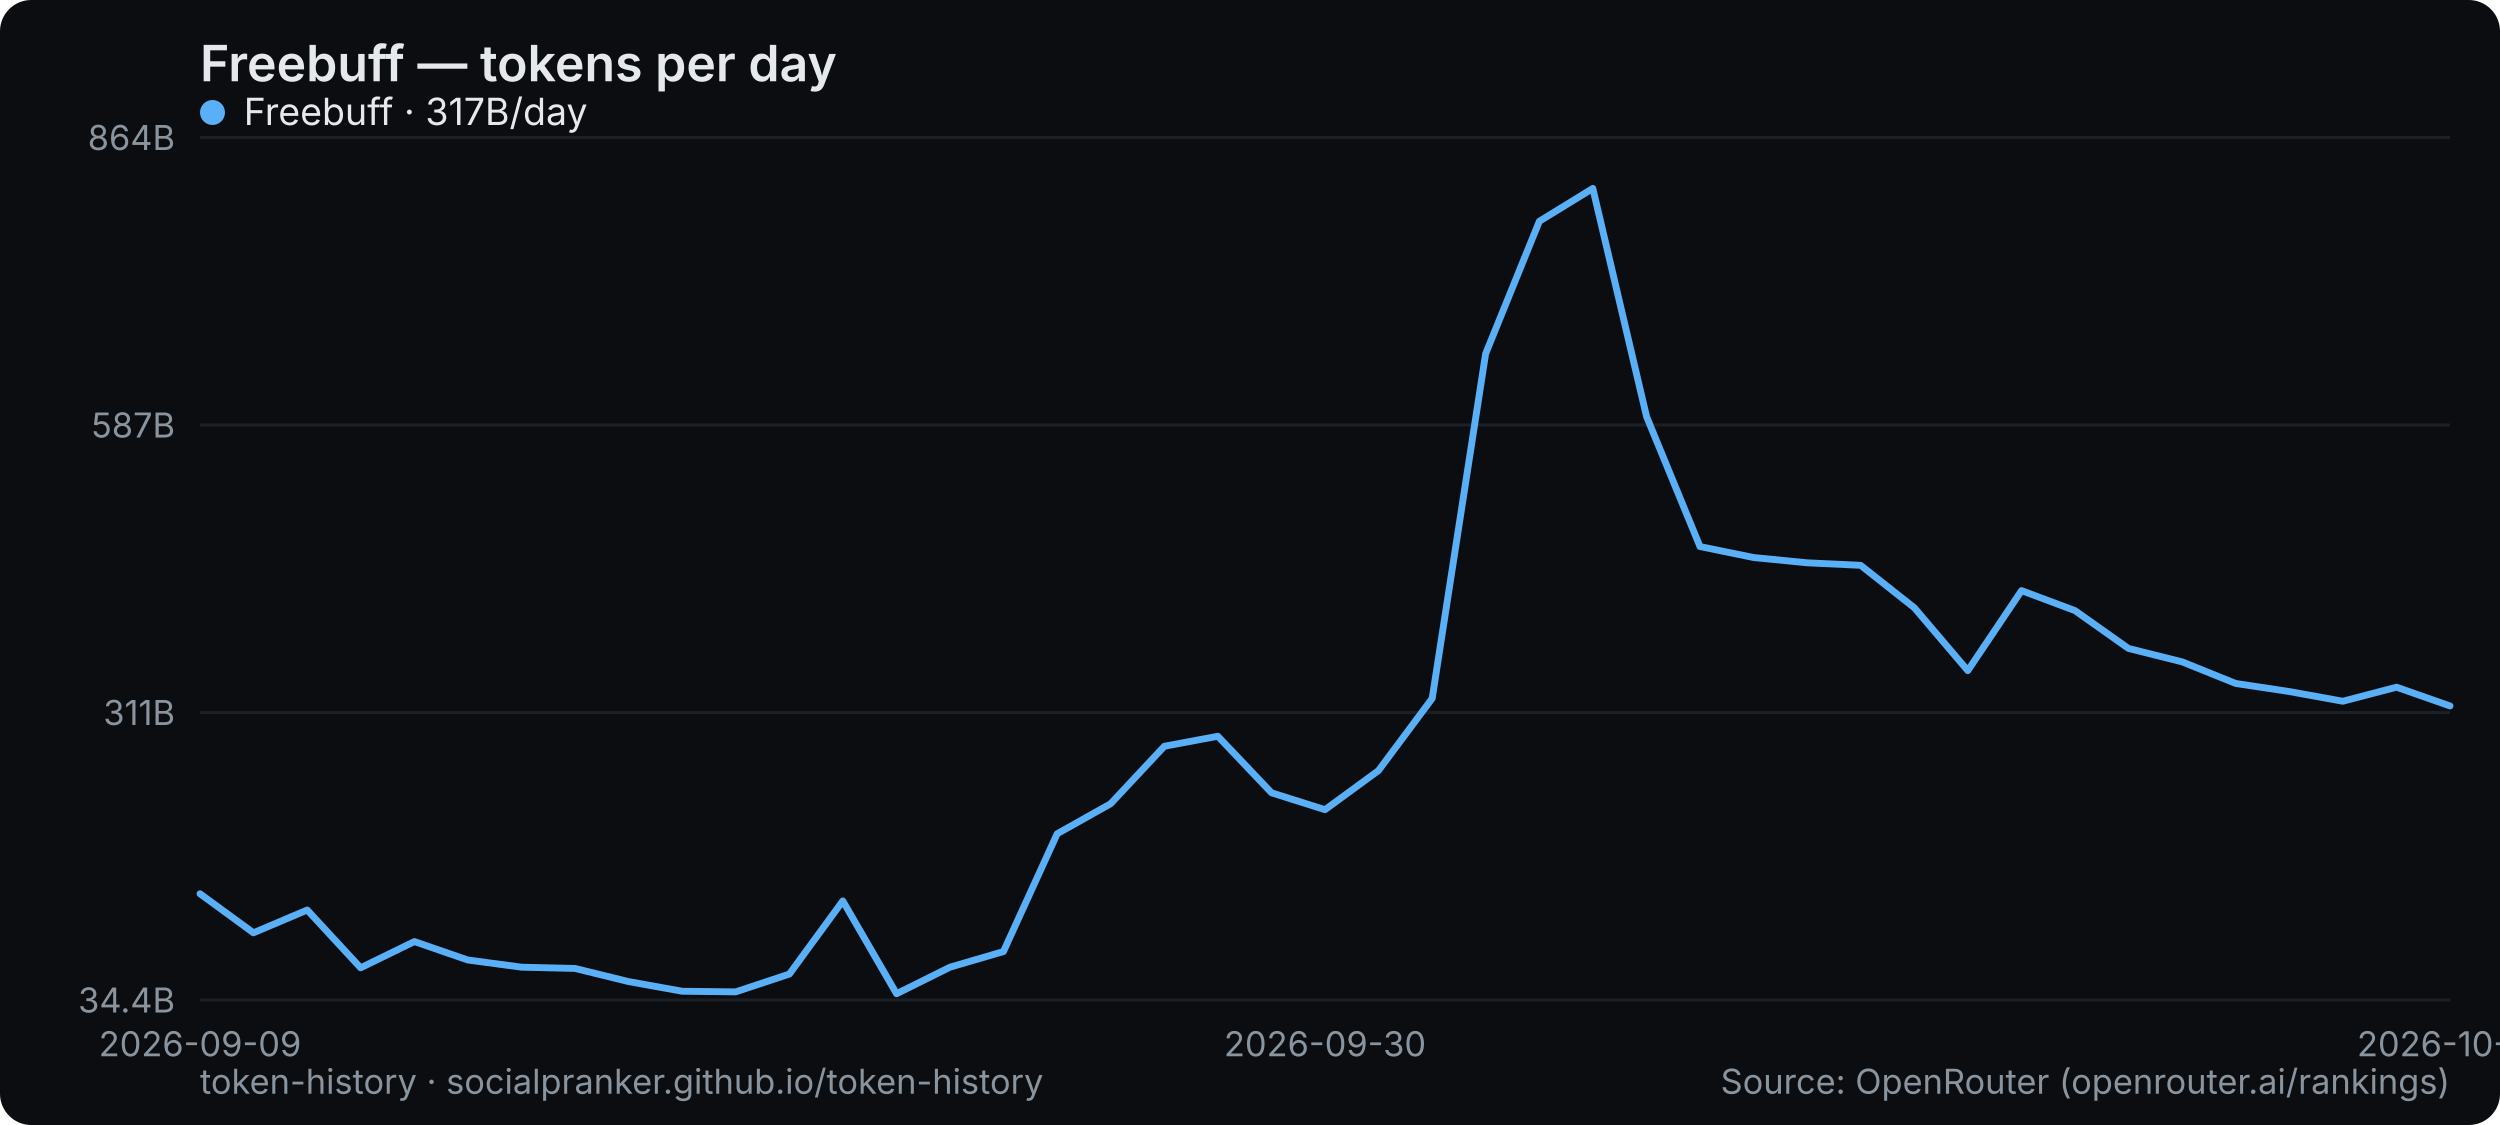
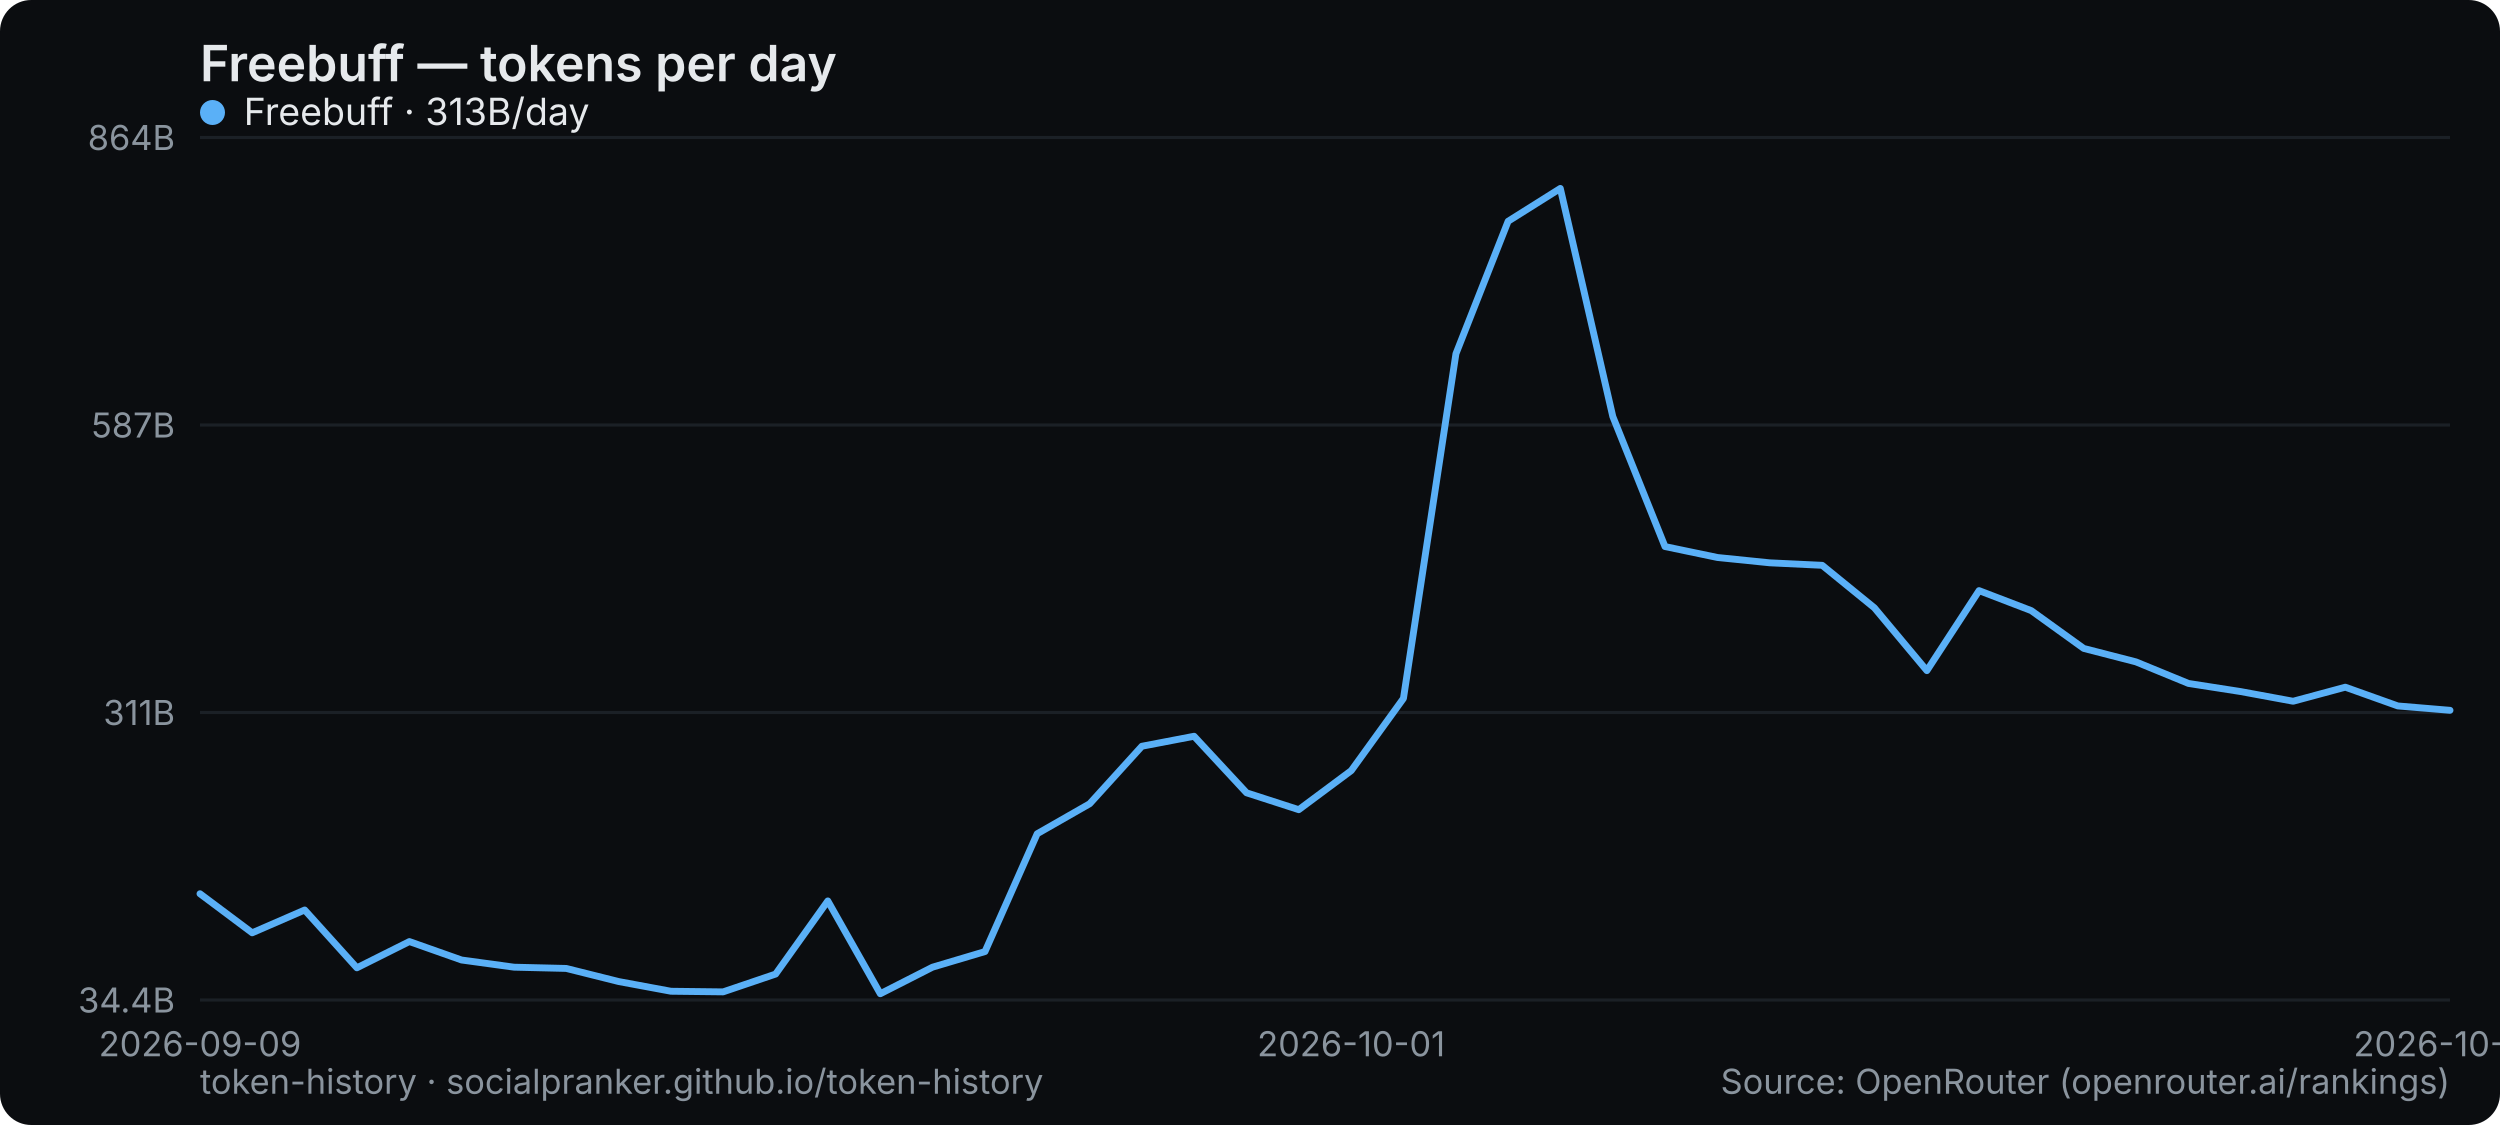
<svg xmlns="http://www.w3.org/2000/svg" width="800" height="360" viewBox="0 0 800 360" role="img" aria-label="Freebuff — tokens per day">
  <rect width="800" height="360" rx="10" fill="#0b0d10" />
  <text x="64" y="26" font-family="system-ui,-apple-system,Segoe UI,sans-serif" font-size="16" font-weight="600" fill="#e6e9ec">Freebuff — tokens per day</text>
  <line x1="64" y1="320" x2="784" y2="320" stroke="#1b2026" stroke-width="1" />
  <text x="56" y="324" text-anchor="end" font-family="system-ui,-apple-system,Segoe UI,sans-serif" font-size="11" fill="#8a949e">34.4B</text>
  <line x1="64" y1="228" x2="784" y2="228" stroke="#1b2026" stroke-width="1" />
  <text x="56" y="232" text-anchor="end" font-family="system-ui,-apple-system,Segoe UI,sans-serif" font-size="11" fill="#8a949e">311B</text>
  <line x1="64" y1="136" x2="784" y2="136" stroke="#1b2026" stroke-width="1" />
  <text x="56" y="140" text-anchor="end" font-family="system-ui,-apple-system,Segoe UI,sans-serif" font-size="11" fill="#8a949e">587B</text>
  <line x1="64" y1="44" x2="784" y2="44" stroke="#1b2026" stroke-width="1" />
  <text x="56" y="48" text-anchor="end" font-family="system-ui,-apple-system,Segoe UI,sans-serif" font-size="11" fill="#8a949e">864B</text>
  <text x="64" y="338" text-anchor="middle" font-family="system-ui,-apple-system,Segoe UI,sans-serif" font-size="11" fill="#8a949e">2026-09-09</text>
-   <text x="424" y="338" text-anchor="middle" font-family="system-ui,-apple-system,Segoe UI,sans-serif" font-size="11" fill="#8a949e">2026-09-30</text>
-   <text x="784" y="338" text-anchor="middle" font-family="system-ui,-apple-system,Segoe UI,sans-serif" font-size="11" fill="#8a949e">2026-10-21</text>
-   <polyline points="64.0,286.0 81.1,298.5 98.3,291.2 115.4,309.7 132.6,301.3 149.7,307.2 166.9,309.5 184.0,309.9 201.1,314.1 218.3,317.2 235.4,317.4 252.6,311.7 269.7,288.3 286.9,318.0 304.0,309.5 321.1,304.5 338.3,266.8 355.4,257.2 372.6,238.8 389.7,235.6 406.9,253.7 424.0,259.1 441.1,246.6 458.3,223.5 475.4,113.2 492.6,70.8 509.7,60.3 526.9,133.3 544.0,174.9 561.1,178.4 578.3,180.1 595.4,180.9 612.6,194.5 629.7,214.6 646.9,189.0 664.0,195.4 681.1,207.5 698.3,211.8 715.4,218.7 732.6,221.3 749.7,224.4 766.9,219.9 784.0,225.9" fill="none" stroke="#5ab0f7" stroke-width="2.2" stroke-linejoin="round" stroke-linecap="round" />
+   <text x="432.372" y="338" text-anchor="middle" font-family="system-ui,-apple-system,Segoe UI,sans-serif" font-size="11" fill="#8a949e">2026-10-01</text>
+   <text x="784" y="338" text-anchor="middle" font-family="system-ui,-apple-system,Segoe UI,sans-serif" font-size="11" fill="#8a949e">2026-10-22</text>
+   <polyline points="64.0,286.0 80.7,298.5 97.5,291.2 114.2,309.7 131.0,301.3 147.7,307.2 164.5,309.5 181.2,309.9 198.0,314.1 214.7,317.2 231.4,317.4 248.2,311.7 264.9,288.3 281.7,318.0 298.4,309.5 315.2,304.5 331.9,266.8 348.7,257.2 365.4,238.8 382.1,235.6 398.9,253.7 415.6,259.1 432.4,246.6 449.1,223.5 465.9,113.2 482.6,70.8 499.3,60.3 516.1,133.3 532.8,174.9 549.6,178.4 566.3,180.1 583.1,180.9 599.8,194.5 616.6,214.6 633.3,189.0 650.0,195.4 666.8,207.5 683.5,211.8 700.3,218.7 717.0,221.3 733.8,224.4 750.5,219.9 767.3,225.9 784.0,227.3" fill="none" stroke="#5ab0f7" stroke-width="2.2" stroke-linejoin="round" stroke-linecap="round" />
  <g font-family="system-ui,-apple-system,Segoe UI,sans-serif" font-size="12">
    <circle cx="68" cy="36" r="4" fill="#5ab0f7" />
-     <text x="78" y="40" fill="#e6e9ec">Freebuff · 317B/day</text>
+     <text x="78" y="40" fill="#e6e9ec">Freebuff · 313B/day</text>
  </g>
  <text x="64" y="350" font-family="system-ui,-apple-system,Segoe UI,sans-serif" font-size="11" fill="#8a949e">token-history · socialpranker.github.io/token-history</text>
  <text x="784" y="350" text-anchor="end" font-family="system-ui,-apple-system,Segoe UI,sans-serif" font-size="11" fill="#8a949e">Source: OpenRouter (openrouter.ai/rankings)</text>
</svg>
